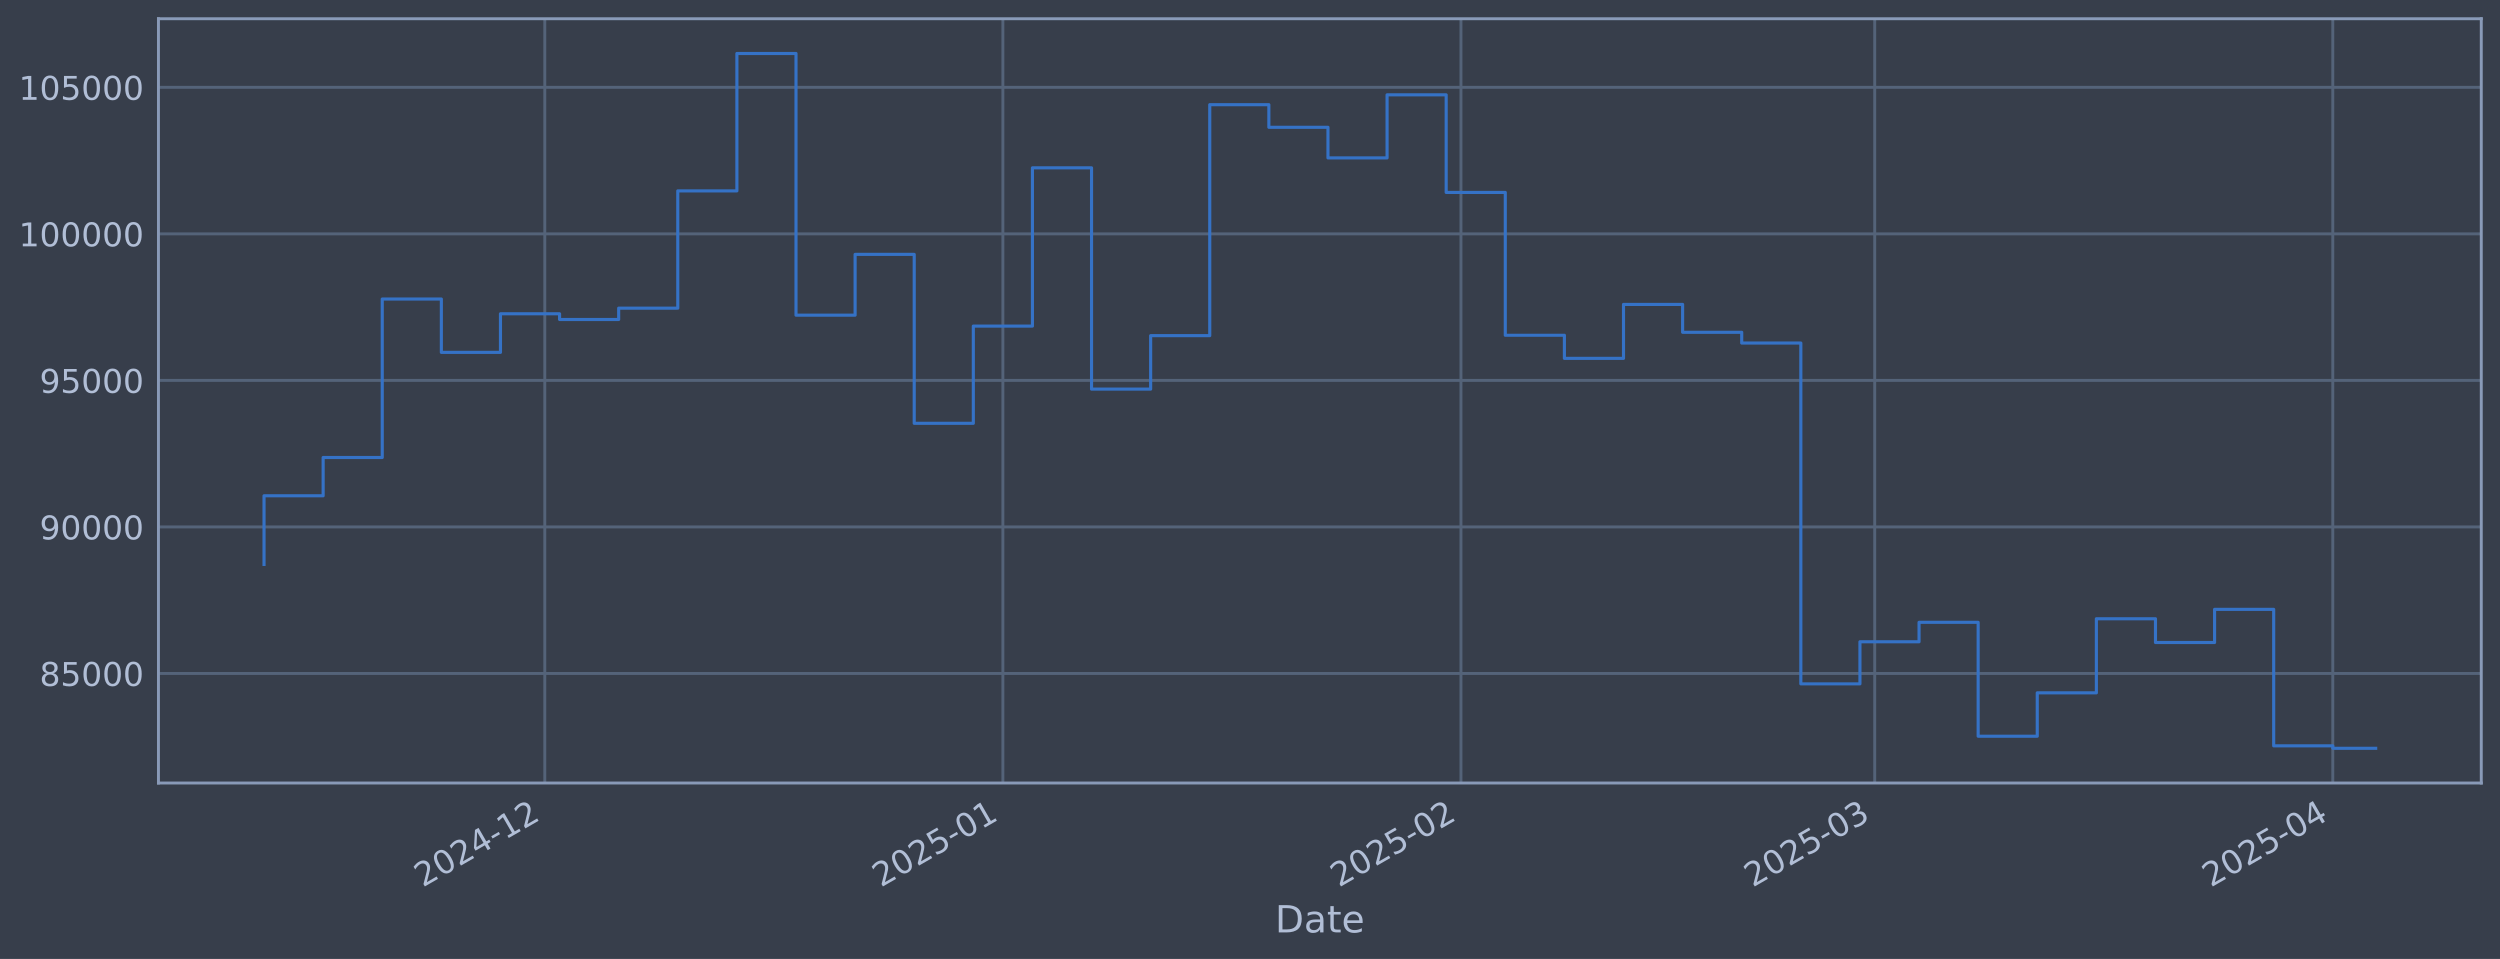
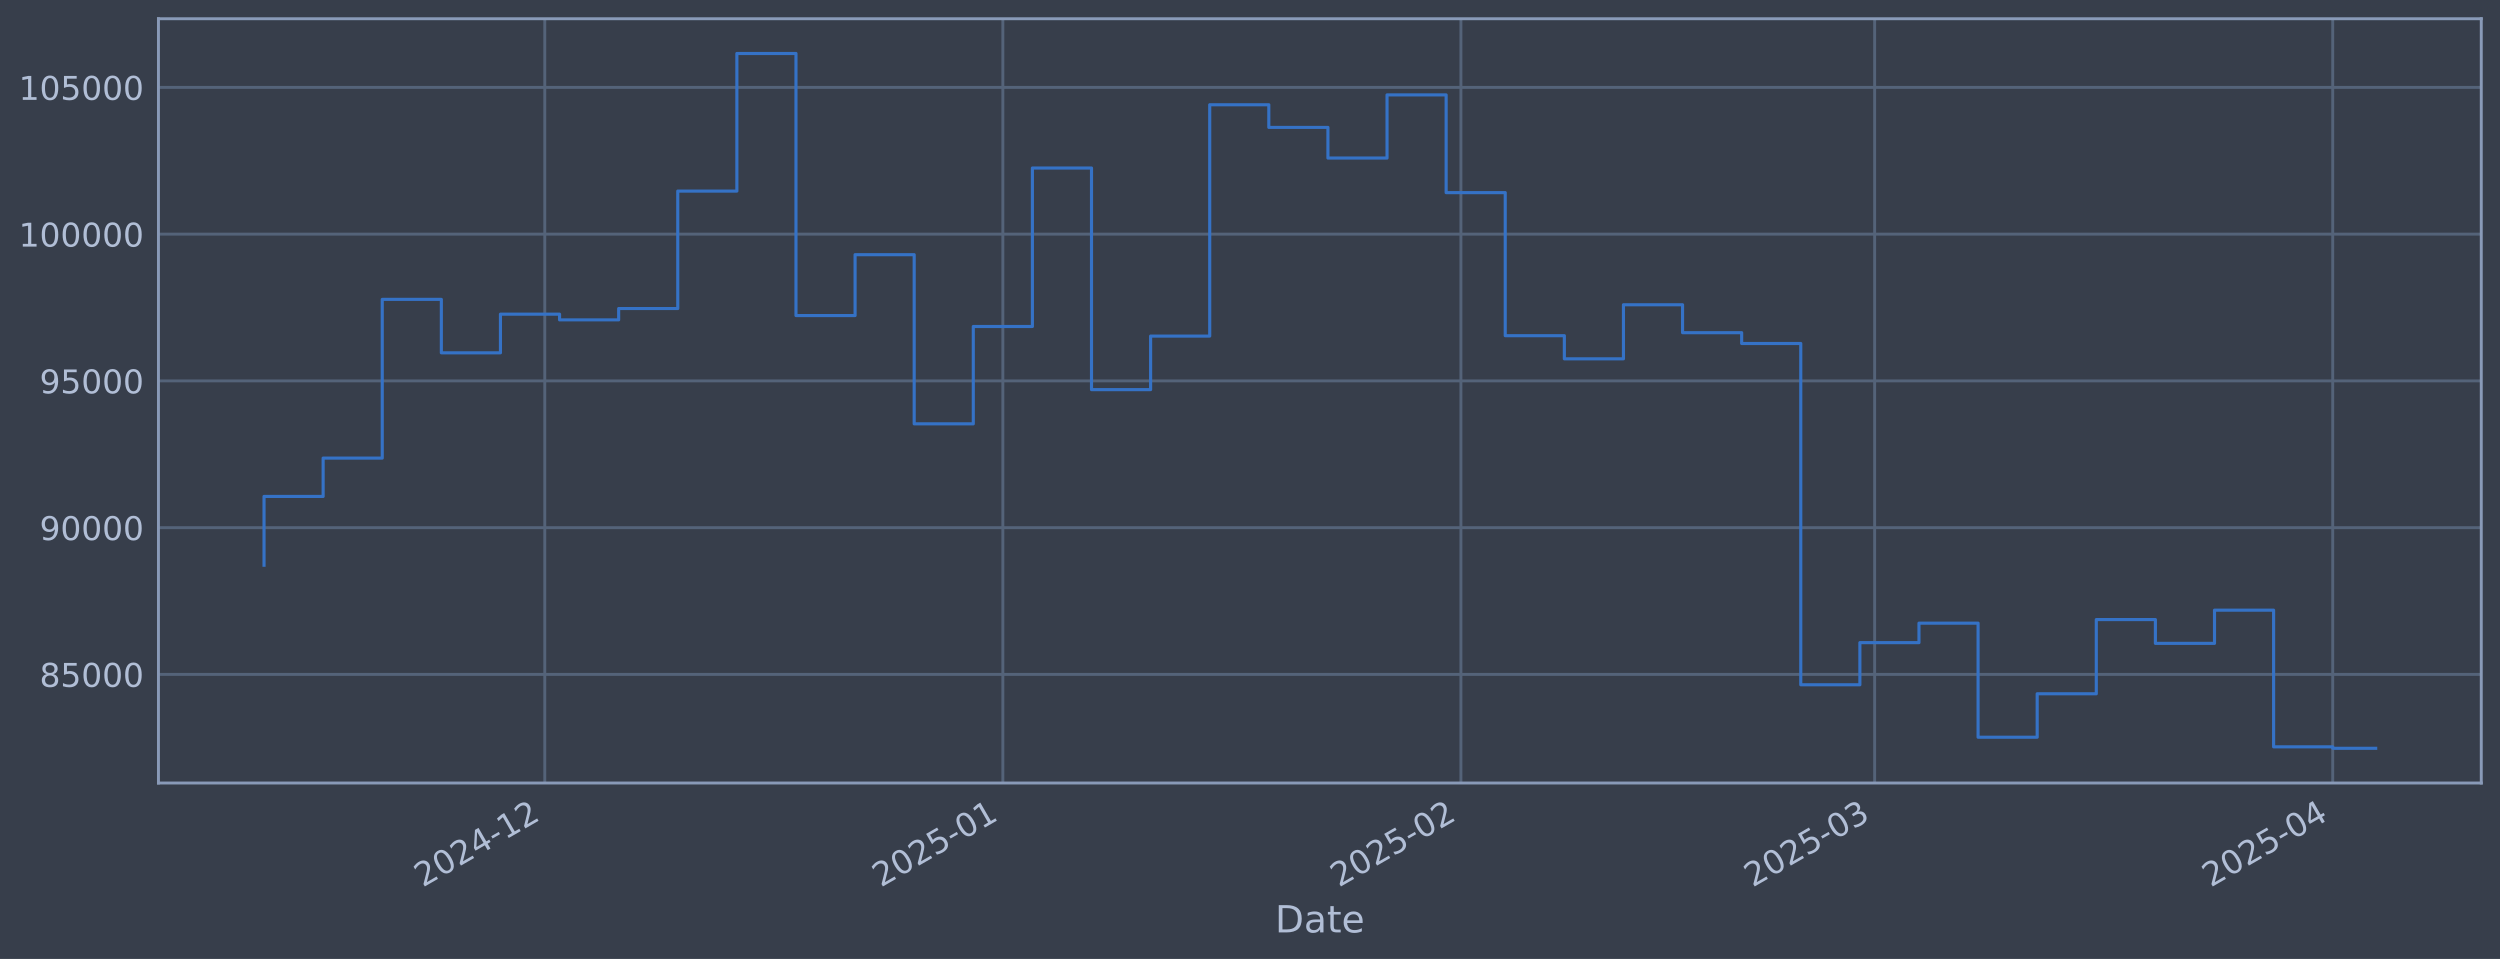
<svg xmlns="http://www.w3.org/2000/svg" xmlns:xlink="http://www.w3.org/1999/xlink" width="960.9pt" height="368.58pt" viewBox="0 0 960.9 368.58" version="1.1">
  <defs>
    <style type="text/css">*{stroke-linejoin: round; stroke-linecap: butt}</style>
  </defs>
  <g id="figure_1">
    <g id="patch_1">
      <path d="M 0 368.58  L 960.9 368.58  L 960.9 0  L 0 0  z " style="fill: #373e4b" />
    </g>
    <g id="axes_1">
      <g id="patch_2">
        <path d="M 60.901 300.96  L 953.701 300.96  L 953.701 7.2  L 60.901 7.2  z " style="fill: #373e4b" />
      </g>
      <g id="matplotlib.axis_1">
        <g id="xtick_1">
          <g id="line2d_1">
-             <path d="M 209.396 300.96  L 209.396 7.2  " clip-path="url(#p1d8fe47026)" style="fill: none; stroke: #546379; stroke-width: 1.12; stroke-linecap: square" />
+             <path d="M 209.391 300.96  L 209.391 7.2  " clip-path="url(#pd845f578f2)" style="fill: none; stroke: #546379; stroke-width: 1.12; stroke-linecap: square" />
          </g>
          <g id="line2d_2" />
          <g id="text_1">
-             <g style="fill: #b1bed6" transform="translate(162.4924 341.1745) rotate(-30) scale(0.126 -0.126)">
+             <g style="fill: #b1bed6" transform="translate(162.4882 341.1745) rotate(-30) scale(0.126 -0.126)">
              <defs>
                <path id="DejaVuSans-32" d="M 1228 531  L 3431 531  L 3431 0  L 469 0  L 469 531  Q 828 903 1448 1529  Q 2069 2156 2228 2338  Q 2531 2678 2651 2914  Q 2772 3150 2772 3378  Q 2772 3750 2511 3984  Q 2250 4219 1831 4219  Q 1534 4219 1204 4116  Q 875 4013 500 3803  L 500 4441  Q 881 4594 1212 4672  Q 1544 4750 1819 4750  Q 2544 4750 2975 4387  Q 3406 4025 3406 3419  Q 3406 3131 3298 2873  Q 3191 2616 2906 2266  Q 2828 2175 2409 1742  Q 1991 1309 1228 531  z " transform="scale(0.015625)" />
                <path id="DejaVuSans-30" d="M 2034 4250  Q 1547 4250 1301 3770  Q 1056 3291 1056 2328  Q 1056 1369 1301 889  Q 1547 409 2034 409  Q 2525 409 2770 889  Q 3016 1369 3016 2328  Q 3016 3291 2770 3770  Q 2525 4250 2034 4250  z M 2034 4750  Q 2819 4750 3233 4129  Q 3647 3509 3647 2328  Q 3647 1150 3233 529  Q 2819 -91 2034 -91  Q 1250 -91 836 529  Q 422 1150 422 2328  Q 422 3509 836 4129  Q 1250 4750 2034 4750  z " transform="scale(0.015625)" />
                <path id="DejaVuSans-34" d="M 2419 4116  L 825 1625  L 2419 1625  L 2419 4116  z M 2253 4666  L 3047 4666  L 3047 1625  L 3713 1625  L 3713 1100  L 3047 1100  L 3047 0  L 2419 0  L 2419 1100  L 313 1100  L 313 1709  L 2253 4666  z " transform="scale(0.015625)" />
                <path id="DejaVuSans-2d" d="M 313 2009  L 1997 2009  L 1997 1497  L 313 1497  L 313 2009  z " transform="scale(0.015625)" />
                <path id="DejaVuSans-31" d="M 794 531  L 1825 531  L 1825 4091  L 703 3866  L 703 4441  L 1819 4666  L 2450 4666  L 2450 531  L 3481 531  L 3481 0  L 794 0  L 794 531  z " transform="scale(0.015625)" />
              </defs>
              <use xlink:href="#DejaVuSans-32" />
              <use xlink:href="#DejaVuSans-30" transform="translate(63.62305 0)" />
              <use xlink:href="#DejaVuSans-32" transform="translate(127.2461 0)" />
              <use xlink:href="#DejaVuSans-34" transform="translate(190.8691 0)" />
              <use xlink:href="#DejaVuSans-2d" transform="translate(254.4922 0)" />
              <use xlink:href="#DejaVuSans-31" transform="translate(290.5762 0)" />
              <use xlink:href="#DejaVuSans-32" transform="translate(354.1992 0)" />
            </g>
          </g>
        </g>
        <g id="xtick_2">
          <g id="line2d_3">
-             <path d="M 385.465 300.96  L 385.465 7.2  " clip-path="url(#p1d8fe47026)" style="fill: none; stroke: #546379; stroke-width: 1.12; stroke-linecap: square" />
+             <path d="M 385.454 300.96  L 385.454 7.2  " clip-path="url(#pd845f578f2)" style="fill: none; stroke: #546379; stroke-width: 1.12; stroke-linecap: square" />
          </g>
          <g id="line2d_4" />
          <g id="text_2">
-             <g style="fill: #b1bed6" transform="translate(338.5614 341.1745) rotate(-30) scale(0.126 -0.126)">
+             <g style="fill: #b1bed6" transform="translate(338.5505 341.1745) rotate(-30) scale(0.126 -0.126)">
              <defs>
                <path id="DejaVuSans-35" d="M 691 4666  L 3169 4666  L 3169 4134  L 1269 4134  L 1269 2991  Q 1406 3038 1543 3061  Q 1681 3084 1819 3084  Q 2600 3084 3056 2656  Q 3513 2228 3513 1497  Q 3513 744 3044 326  Q 2575 -91 1722 -91  Q 1428 -91 1123 -41  Q 819 9 494 109  L 494 744  Q 775 591 1075 516  Q 1375 441 1709 441  Q 2250 441 2565 725  Q 2881 1009 2881 1497  Q 2881 1984 2565 2268  Q 2250 2553 1709 2553  Q 1456 2553 1204 2497  Q 953 2441 691 2322  L 691 4666  z " transform="scale(0.015625)" />
              </defs>
              <use xlink:href="#DejaVuSans-32" />
              <use xlink:href="#DejaVuSans-30" transform="translate(63.62305 0)" />
              <use xlink:href="#DejaVuSans-32" transform="translate(127.2461 0)" />
              <use xlink:href="#DejaVuSans-35" transform="translate(190.8691 0)" />
              <use xlink:href="#DejaVuSans-2d" transform="translate(254.4922 0)" />
              <use xlink:href="#DejaVuSans-30" transform="translate(290.5762 0)" />
              <use xlink:href="#DejaVuSans-31" transform="translate(354.1992 0)" />
            </g>
          </g>
        </g>
        <g id="xtick_3">
          <g id="line2d_5">
-             <path d="M 561.534 300.96  L 561.534 7.2  " clip-path="url(#p1d8fe47026)" style="fill: none; stroke: #546379; stroke-width: 1.12; stroke-linecap: square" />
+             <path d="M 561.516 300.96  L 561.516 7.2  " clip-path="url(#pd845f578f2)" style="fill: none; stroke: #546379; stroke-width: 1.12; stroke-linecap: square" />
          </g>
          <g id="line2d_6" />
          <g id="text_3">
-             <g style="fill: #b1bed6" transform="translate(514.6305 341.1745) rotate(-30) scale(0.126 -0.126)">
+             <g style="fill: #b1bed6" transform="translate(514.6127 341.1745) rotate(-30) scale(0.126 -0.126)">
              <use xlink:href="#DejaVuSans-32" />
              <use xlink:href="#DejaVuSans-30" transform="translate(63.62305 0)" />
              <use xlink:href="#DejaVuSans-32" transform="translate(127.2461 0)" />
              <use xlink:href="#DejaVuSans-35" transform="translate(190.8691 0)" />
              <use xlink:href="#DejaVuSans-2d" transform="translate(254.4922 0)" />
              <use xlink:href="#DejaVuSans-30" transform="translate(290.5762 0)" />
              <use xlink:href="#DejaVuSans-32" transform="translate(354.1992 0)" />
            </g>
          </g>
        </g>
        <g id="xtick_4">
          <g id="line2d_7">
-             <path d="M 720.564 300.96  L 720.564 7.2  " clip-path="url(#p1d8fe47026)" style="fill: none; stroke: #546379; stroke-width: 1.12; stroke-linecap: square" />
+             <path d="M 720.54 300.96  L 720.54 7.2  " clip-path="url(#pd845f578f2)" style="fill: none; stroke: #546379; stroke-width: 1.12; stroke-linecap: square" />
          </g>
          <g id="line2d_8" />
          <g id="text_4">
-             <g style="fill: #b1bed6" transform="translate(673.6606 341.1745) rotate(-30) scale(0.126 -0.126)">
+             <g style="fill: #b1bed6" transform="translate(673.6367 341.1745) rotate(-30) scale(0.126 -0.126)">
              <defs>
                <path id="DejaVuSans-33" d="M 2597 2516  Q 3050 2419 3304 2112  Q 3559 1806 3559 1356  Q 3559 666 3084 287  Q 2609 -91 1734 -91  Q 1441 -91 1130 -33  Q 819 25 488 141  L 488 750  Q 750 597 1062 519  Q 1375 441 1716 441  Q 2309 441 2620 675  Q 2931 909 2931 1356  Q 2931 1769 2642 2001  Q 2353 2234 1838 2234  L 1294 2234  L 1294 2753  L 1863 2753  Q 2328 2753 2575 2939  Q 2822 3125 2822 3475  Q 2822 3834 2567 4026  Q 2313 4219 1838 4219  Q 1578 4219 1281 4162  Q 984 4106 628 3988  L 628 4550  Q 988 4650 1302 4700  Q 1616 4750 1894 4750  Q 2613 4750 3031 4423  Q 3450 4097 3450 3541  Q 3450 3153 3228 2886  Q 3006 2619 2597 2516  z " transform="scale(0.015625)" />
              </defs>
              <use xlink:href="#DejaVuSans-32" />
              <use xlink:href="#DejaVuSans-30" transform="translate(63.62305 0)" />
              <use xlink:href="#DejaVuSans-32" transform="translate(127.2461 0)" />
              <use xlink:href="#DejaVuSans-35" transform="translate(190.8691 0)" />
              <use xlink:href="#DejaVuSans-2d" transform="translate(254.4922 0)" />
              <use xlink:href="#DejaVuSans-30" transform="translate(290.5762 0)" />
              <use xlink:href="#DejaVuSans-33" transform="translate(354.1992 0)" />
            </g>
          </g>
        </g>
        <g id="xtick_5">
          <g id="line2d_9">
-             <path d="M 896.633 300.96  L 896.633 7.2  " clip-path="url(#p1d8fe47026)" style="fill: none; stroke: #546379; stroke-width: 1.12; stroke-linecap: square" />
+             <path d="M 896.602 300.96  L 896.602 7.2  " clip-path="url(#pd845f578f2)" style="fill: none; stroke: #546379; stroke-width: 1.12; stroke-linecap: square" />
          </g>
          <g id="line2d_10" />
          <g id="text_5">
-             <g style="fill: #b1bed6" transform="translate(849.7297 341.1745) rotate(-30) scale(0.126 -0.126)">
+             <g style="fill: #b1bed6" transform="translate(849.699 341.1745) rotate(-30) scale(0.126 -0.126)">
              <use xlink:href="#DejaVuSans-32" />
              <use xlink:href="#DejaVuSans-30" transform="translate(63.62305 0)" />
              <use xlink:href="#DejaVuSans-32" transform="translate(127.2461 0)" />
              <use xlink:href="#DejaVuSans-35" transform="translate(190.8691 0)" />
              <use xlink:href="#DejaVuSans-2d" transform="translate(254.4922 0)" />
              <use xlink:href="#DejaVuSans-30" transform="translate(290.5762 0)" />
              <use xlink:href="#DejaVuSans-34" transform="translate(354.1992 0)" />
            </g>
          </g>
        </g>
        <g id="text_6">
          <g style="fill: #b1bed6" transform="translate(490.0914 358.3856) scale(0.144 -0.144)">
            <defs>
              <path id="DejaVuSans-44" d="M 1259 4147  L 1259 519  L 2022 519  Q 2988 519 3436 956  Q 3884 1394 3884 2338  Q 3884 3275 3436 3711  Q 2988 4147 2022 4147  L 1259 4147  z M 628 4666  L 1925 4666  Q 3281 4666 3915 4102  Q 4550 3538 4550 2338  Q 4550 1131 3912 565  Q 3275 0 1925 0  L 628 0  L 628 4666  z " transform="scale(0.015625)" />
              <path id="DejaVuSans-61" d="M 2194 1759  Q 1497 1759 1228 1600  Q 959 1441 959 1056  Q 959 750 1161 570  Q 1363 391 1709 391  Q 2188 391 2477 730  Q 2766 1069 2766 1631  L 2766 1759  L 2194 1759  z M 3341 1997  L 3341 0  L 2766 0  L 2766 531  Q 2569 213 2275 61  Q 1981 -91 1556 -91  Q 1019 -91 701 211  Q 384 513 384 1019  Q 384 1609 779 1909  Q 1175 2209 1959 2209  L 2766 2209  L 2766 2266  Q 2766 2663 2505 2880  Q 2244 3097 1772 3097  Q 1472 3097 1187 3025  Q 903 2953 641 2809  L 641 3341  Q 956 3463 1253 3523  Q 1550 3584 1831 3584  Q 2591 3584 2966 3190  Q 3341 2797 3341 1997  z " transform="scale(0.015625)" />
              <path id="DejaVuSans-74" d="M 1172 4494  L 1172 3500  L 2356 3500  L 2356 3053  L 1172 3053  L 1172 1153  Q 1172 725 1289 603  Q 1406 481 1766 481  L 2356 481  L 2356 0  L 1766 0  Q 1100 0 847 248  Q 594 497 594 1153  L 594 3053  L 172 3053  L 172 3500  L 594 3500  L 594 4494  L 1172 4494  z " transform="scale(0.015625)" />
              <path id="DejaVuSans-65" d="M 3597 1894  L 3597 1613  L 953 1613  Q 991 1019 1311 708  Q 1631 397 2203 397  Q 2534 397 2845 478  Q 3156 559 3463 722  L 3463 178  Q 3153 47 2828 -22  Q 2503 -91 2169 -91  Q 1331 -91 842 396  Q 353 884 353 1716  Q 353 2575 817 3079  Q 1281 3584 2069 3584  Q 2775 3584 3186 3129  Q 3597 2675 3597 1894  z M 3022 2063  Q 3016 2534 2758 2815  Q 2500 3097 2075 3097  Q 1594 3097 1305 2825  Q 1016 2553 972 2059  L 3022 2063  z " transform="scale(0.015625)" />
            </defs>
            <use xlink:href="#DejaVuSans-44" />
            <use xlink:href="#DejaVuSans-61" transform="translate(77.00195 0)" />
            <use xlink:href="#DejaVuSans-74" transform="translate(138.2812 0)" />
            <use xlink:href="#DejaVuSans-65" transform="translate(177.4902 0)" />
          </g>
        </g>
      </g>
      <g id="matplotlib.axis_2">
        <g id="ytick_1">
          <g id="line2d_11">
-             <path d="M 60.901 258.86  L 953.701 258.86  " clip-path="url(#p1d8fe47026)" style="fill: none; stroke: #546379; stroke-width: 1.12; stroke-linecap: square" />
+             <path d="M 60.901 259.209  L 953.701 259.209  " clip-path="url(#pd845f578f2)" style="fill: none; stroke: #546379; stroke-width: 1.12; stroke-linecap: square" />
          </g>
          <g id="line2d_12" />
          <g id="text_7">
-             <g style="fill: #b1bed6" transform="translate(15.21675 263.6465) scale(0.126 -0.126)">
+             <g style="fill: #b1bed6" transform="translate(15.21675 263.9959) scale(0.126 -0.126)">
              <defs>
                <path id="DejaVuSans-38" d="M 2034 2216  Q 1584 2216 1326 1975  Q 1069 1734 1069 1313  Q 1069 891 1326 650  Q 1584 409 2034 409  Q 2484 409 2743 651  Q 3003 894 3003 1313  Q 3003 1734 2745 1975  Q 2488 2216 2034 2216  z M 1403 2484  Q 997 2584 770 2862  Q 544 3141 544 3541  Q 544 4100 942 4425  Q 1341 4750 2034 4750  Q 2731 4750 3128 4425  Q 3525 4100 3525 3541  Q 3525 3141 3298 2862  Q 3072 2584 2669 2484  Q 3125 2378 3379 2068  Q 3634 1759 3634 1313  Q 3634 634 3220 271  Q 2806 -91 2034 -91  Q 1263 -91 848 271  Q 434 634 434 1313  Q 434 1759 690 2068  Q 947 2378 1403 2484  z M 1172 3481  Q 1172 3119 1398 2916  Q 1625 2713 2034 2713  Q 2441 2713 2670 2916  Q 2900 3119 2900 3481  Q 2900 3844 2670 4047  Q 2441 4250 2034 4250  Q 1625 4250 1398 4047  Q 1172 3844 1172 3481  z " transform="scale(0.015625)" />
              </defs>
              <use xlink:href="#DejaVuSans-38" />
              <use xlink:href="#DejaVuSans-35" transform="translate(63.62305 0)" />
              <use xlink:href="#DejaVuSans-30" transform="translate(127.2461 0)" />
              <use xlink:href="#DejaVuSans-30" transform="translate(190.8691 0)" />
              <use xlink:href="#DejaVuSans-30" transform="translate(254.4922 0)" />
            </g>
          </g>
        </g>
        <g id="ytick_2">
          <g id="line2d_13">
-             <path d="M 60.901 202.538  L 953.701 202.538  " clip-path="url(#p1d8fe47026)" style="fill: none; stroke: #546379; stroke-width: 1.12; stroke-linecap: square" />
+             <path d="M 60.901 202.805  L 953.701 202.805  " clip-path="url(#pd845f578f2)" style="fill: none; stroke: #546379; stroke-width: 1.12; stroke-linecap: square" />
          </g>
          <g id="line2d_14" />
          <g id="text_8">
-             <g style="fill: #b1bed6" transform="translate(15.21675 207.3252) scale(0.126 -0.126)">
+             <g style="fill: #b1bed6" transform="translate(15.21675 207.592) scale(0.126 -0.126)">
              <defs>
                <path id="DejaVuSans-39" d="M 703 97  L 703 672  Q 941 559 1184 500  Q 1428 441 1663 441  Q 2288 441 2617 861  Q 2947 1281 2994 2138  Q 2813 1869 2534 1725  Q 2256 1581 1919 1581  Q 1219 1581 811 2004  Q 403 2428 403 3163  Q 403 3881 828 4315  Q 1253 4750 1959 4750  Q 2769 4750 3195 4129  Q 3622 3509 3622 2328  Q 3622 1225 3098 567  Q 2575 -91 1691 -91  Q 1453 -91 1209 -44  Q 966 3 703 97  z M 1959 2075  Q 2384 2075 2632 2365  Q 2881 2656 2881 3163  Q 2881 3666 2632 3958  Q 2384 4250 1959 4250  Q 1534 4250 1286 3958  Q 1038 3666 1038 3163  Q 1038 2656 1286 2365  Q 1534 2075 1959 2075  z " transform="scale(0.015625)" />
              </defs>
              <use xlink:href="#DejaVuSans-39" />
              <use xlink:href="#DejaVuSans-30" transform="translate(63.62305 0)" />
              <use xlink:href="#DejaVuSans-30" transform="translate(127.2461 0)" />
              <use xlink:href="#DejaVuSans-30" transform="translate(190.8691 0)" />
              <use xlink:href="#DejaVuSans-30" transform="translate(254.4922 0)" />
            </g>
          </g>
        </g>
        <g id="ytick_3">
          <g id="line2d_15">
-             <path d="M 60.901 146.217  L 953.701 146.217  " clip-path="url(#p1d8fe47026)" style="fill: none; stroke: #546379; stroke-width: 1.12; stroke-linecap: square" />
+             <path d="M 60.901 146.401  L 953.701 146.401  " clip-path="url(#pd845f578f2)" style="fill: none; stroke: #546379; stroke-width: 1.12; stroke-linecap: square" />
          </g>
          <g id="line2d_16" />
          <g id="text_9">
-             <g style="fill: #b1bed6" transform="translate(15.21675 151.0039) scale(0.126 -0.126)">
+             <g style="fill: #b1bed6" transform="translate(15.21675 151.1882) scale(0.126 -0.126)">
              <use xlink:href="#DejaVuSans-39" />
              <use xlink:href="#DejaVuSans-35" transform="translate(63.62305 0)" />
              <use xlink:href="#DejaVuSans-30" transform="translate(127.2461 0)" />
              <use xlink:href="#DejaVuSans-30" transform="translate(190.8691 0)" />
              <use xlink:href="#DejaVuSans-30" transform="translate(254.4922 0)" />
            </g>
          </g>
        </g>
        <g id="ytick_4">
          <g id="line2d_17">
-             <path d="M 60.901 89.896  L 953.701 89.896  " clip-path="url(#p1d8fe47026)" style="fill: none; stroke: #546379; stroke-width: 1.12; stroke-linecap: square" />
+             <path d="M 60.901 89.997  L 953.701 89.997  " clip-path="url(#pd845f578f2)" style="fill: none; stroke: #546379; stroke-width: 1.12; stroke-linecap: square" />
          </g>
          <g id="line2d_18" />
          <g id="text_10">
-             <g style="fill: #b1bed6" transform="translate(7.2 94.68264) scale(0.126 -0.126)">
+             <g style="fill: #b1bed6" transform="translate(7.2 94.78429) scale(0.126 -0.126)">
              <use xlink:href="#DejaVuSans-31" />
              <use xlink:href="#DejaVuSans-30" transform="translate(63.62305 0)" />
              <use xlink:href="#DejaVuSans-30" transform="translate(127.2461 0)" />
              <use xlink:href="#DejaVuSans-30" transform="translate(190.8691 0)" />
              <use xlink:href="#DejaVuSans-30" transform="translate(254.4922 0)" />
              <use xlink:href="#DejaVuSans-30" transform="translate(318.1152 0)" />
            </g>
          </g>
        </g>
        <g id="ytick_5">
          <g id="line2d_19">
-             <path d="M 60.901 33.574  L 953.701 33.574  " clip-path="url(#p1d8fe47026)" style="fill: none; stroke: #546379; stroke-width: 1.12; stroke-linecap: square" />
+             <path d="M 60.901 33.593  L 953.701 33.593  " clip-path="url(#pd845f578f2)" style="fill: none; stroke: #546379; stroke-width: 1.12; stroke-linecap: square" />
          </g>
          <g id="line2d_20" />
          <g id="text_11">
-             <g style="fill: #b1bed6" transform="translate(7.2 38.36134) scale(0.126 -0.126)">
+             <g style="fill: #b1bed6" transform="translate(7.2 38.38043) scale(0.126 -0.126)">
              <use xlink:href="#DejaVuSans-31" />
              <use xlink:href="#DejaVuSans-30" transform="translate(63.62305 0)" />
              <use xlink:href="#DejaVuSans-35" transform="translate(127.2461 0)" />
              <use xlink:href="#DejaVuSans-30" transform="translate(190.8691 0)" />
              <use xlink:href="#DejaVuSans-30" transform="translate(254.4922 0)" />
              <use xlink:href="#DejaVuSans-30" transform="translate(318.1152 0)" />
            </g>
          </g>
        </g>
      </g>
      <g id="line2d_21">
-         <path d="M 101.482 216.959  L 101.482 190.562  L 124.201 190.562  L 124.201 175.848  L 146.919 175.848  L 146.919 114.937  L 169.638 114.937  L 169.638 135.437  L 192.357 135.437  L 192.357 120.606  L 215.075 120.606  L 215.075 122.792  L 237.794 122.792  L 237.794 118.444  L 260.512 118.444  L 260.512 73.365  L 283.231 73.365  L 283.231 20.553  L 305.95 20.553  L 305.95 121.137  L 328.668 121.137  L 328.668 97.779  L 351.387 97.779  L 351.387 162.703  L 374.105 162.703  L 374.105 125.337  L 396.824 125.337  L 396.824 64.514  L 419.543 64.514  L 419.543 149.566  L 442.261 149.566  L 442.261 129.015  L 464.98 129.015  L 464.98 40.233  L 487.698 40.233  L 487.698 48.927  L 510.417 48.927  L 510.417 60.692  L 533.136 60.692  L 533.136 36.458  L 555.854 36.458  L 555.854 73.959  L 578.573 73.959  L 578.573 128.862  L 601.291 128.862  L 601.291 137.746  L 624.01 137.746  L 624.01 117.002  L 646.729 117.002  L 646.729 127.712  L 669.447 127.712  L 669.447 131.857  L 692.166 131.857  L 692.166 262.849  L 714.884 262.849  L 714.884 246.674  L 737.603 246.674  L 737.603 239.198  L 760.321 239.198  L 760.321 282.973  L 783.04 282.973  L 783.04 266.298  L 805.759 266.298  L 805.759 237.823  L 828.477 237.823  L 828.477 246.952  L 851.196 246.952  L 851.196 234.216  L 873.914 234.216  L 873.914 286.669  L 896.633 286.669  L 896.633 287.607  L 913.119 287.607  " clip-path="url(#p1d8fe47026)" style="fill: none; stroke: #3572c6; stroke-width: 1.2; stroke-linecap: square" />
+         <path d="M 101.482 217.247  L 101.482 190.811  L 124.2 190.811  L 124.2 176.076  L 146.918 176.076  L 146.918 115.075  L 169.635 115.075  L 169.635 135.606  L 192.353 135.606  L 192.353 120.753  L 215.071 120.753  L 215.071 122.942  L 237.789 122.942  L 237.789 118.588  L 260.506 118.588  L 260.506 73.442  L 283.224 73.442  L 283.224 20.553  L 305.942 20.553  L 305.942 121.284  L 328.659 121.284  L 328.659 97.892  L 351.377 97.892  L 351.377 162.911  L 374.095 162.911  L 374.095 125.491  L 396.813 125.491  L 396.813 64.578  L 419.53 64.578  L 419.53 149.755  L 442.248 149.755  L 442.248 129.174  L 464.966 129.174  L 464.966 40.262  L 487.683 40.262  L 487.683 48.968  L 510.401 48.968  L 510.401 60.75  L 533.119 60.75  L 533.119 36.482  L 555.837 36.482  L 555.837 74.038  L 578.554 74.038  L 578.554 129.021  L 601.272 129.021  L 601.272 137.918  L 623.99 137.918  L 623.99 117.143  L 646.707 117.143  L 646.707 127.869  L 669.425 127.869  L 669.425 132.021  L 692.143 132.021  L 692.143 263.204  L 714.861 263.204  L 714.861 247.005  L 737.578 247.005  L 737.578 239.518  L 760.296 239.518  L 760.296 283.357  L 783.014 283.357  L 783.014 266.659  L 805.731 266.659  L 805.731 238.141  L 828.449 238.141  L 828.449 247.284  L 851.167 247.284  L 851.167 234.529  L 873.885 234.529  L 873.885 287.059  L 896.602 287.059  L 896.602 287.607  L 913.119 287.607  " clip-path="url(#pd845f578f2)" style="fill: none; stroke: #3572c6; stroke-width: 1.2; stroke-linecap: square" />
      </g>
      <g id="patch_3">
        <path d="M 60.901 300.96  L 60.901 7.2  " style="fill: none; stroke: #899ab8; stroke-width: 1.12; stroke-linejoin: miter; stroke-linecap: square" />
      </g>
      <g id="patch_4">
        <path d="M 953.701 300.96  L 953.701 7.2  " style="fill: none; stroke: #899ab8; stroke-width: 1.12; stroke-linejoin: miter; stroke-linecap: square" />
      </g>
      <g id="patch_5">
        <path d="M 60.901 300.96  L 953.701 300.96  " style="fill: none; stroke: #899ab8; stroke-width: 1.12; stroke-linejoin: miter; stroke-linecap: square" />
      </g>
      <g id="patch_6">
        <path d="M 60.901 7.2  L 953.701 7.2  " style="fill: none; stroke: #899ab8; stroke-width: 1.12; stroke-linejoin: miter; stroke-linecap: square" />
      </g>
    </g>
  </g>
  <defs>
-     <clipPath id="p1d8fe47026">
+     <clipPath id="pd845f578f2">
      <rect x="60.901" y="7.2" width="892.8" height="293.76" />
    </clipPath>
  </defs>
</svg>
